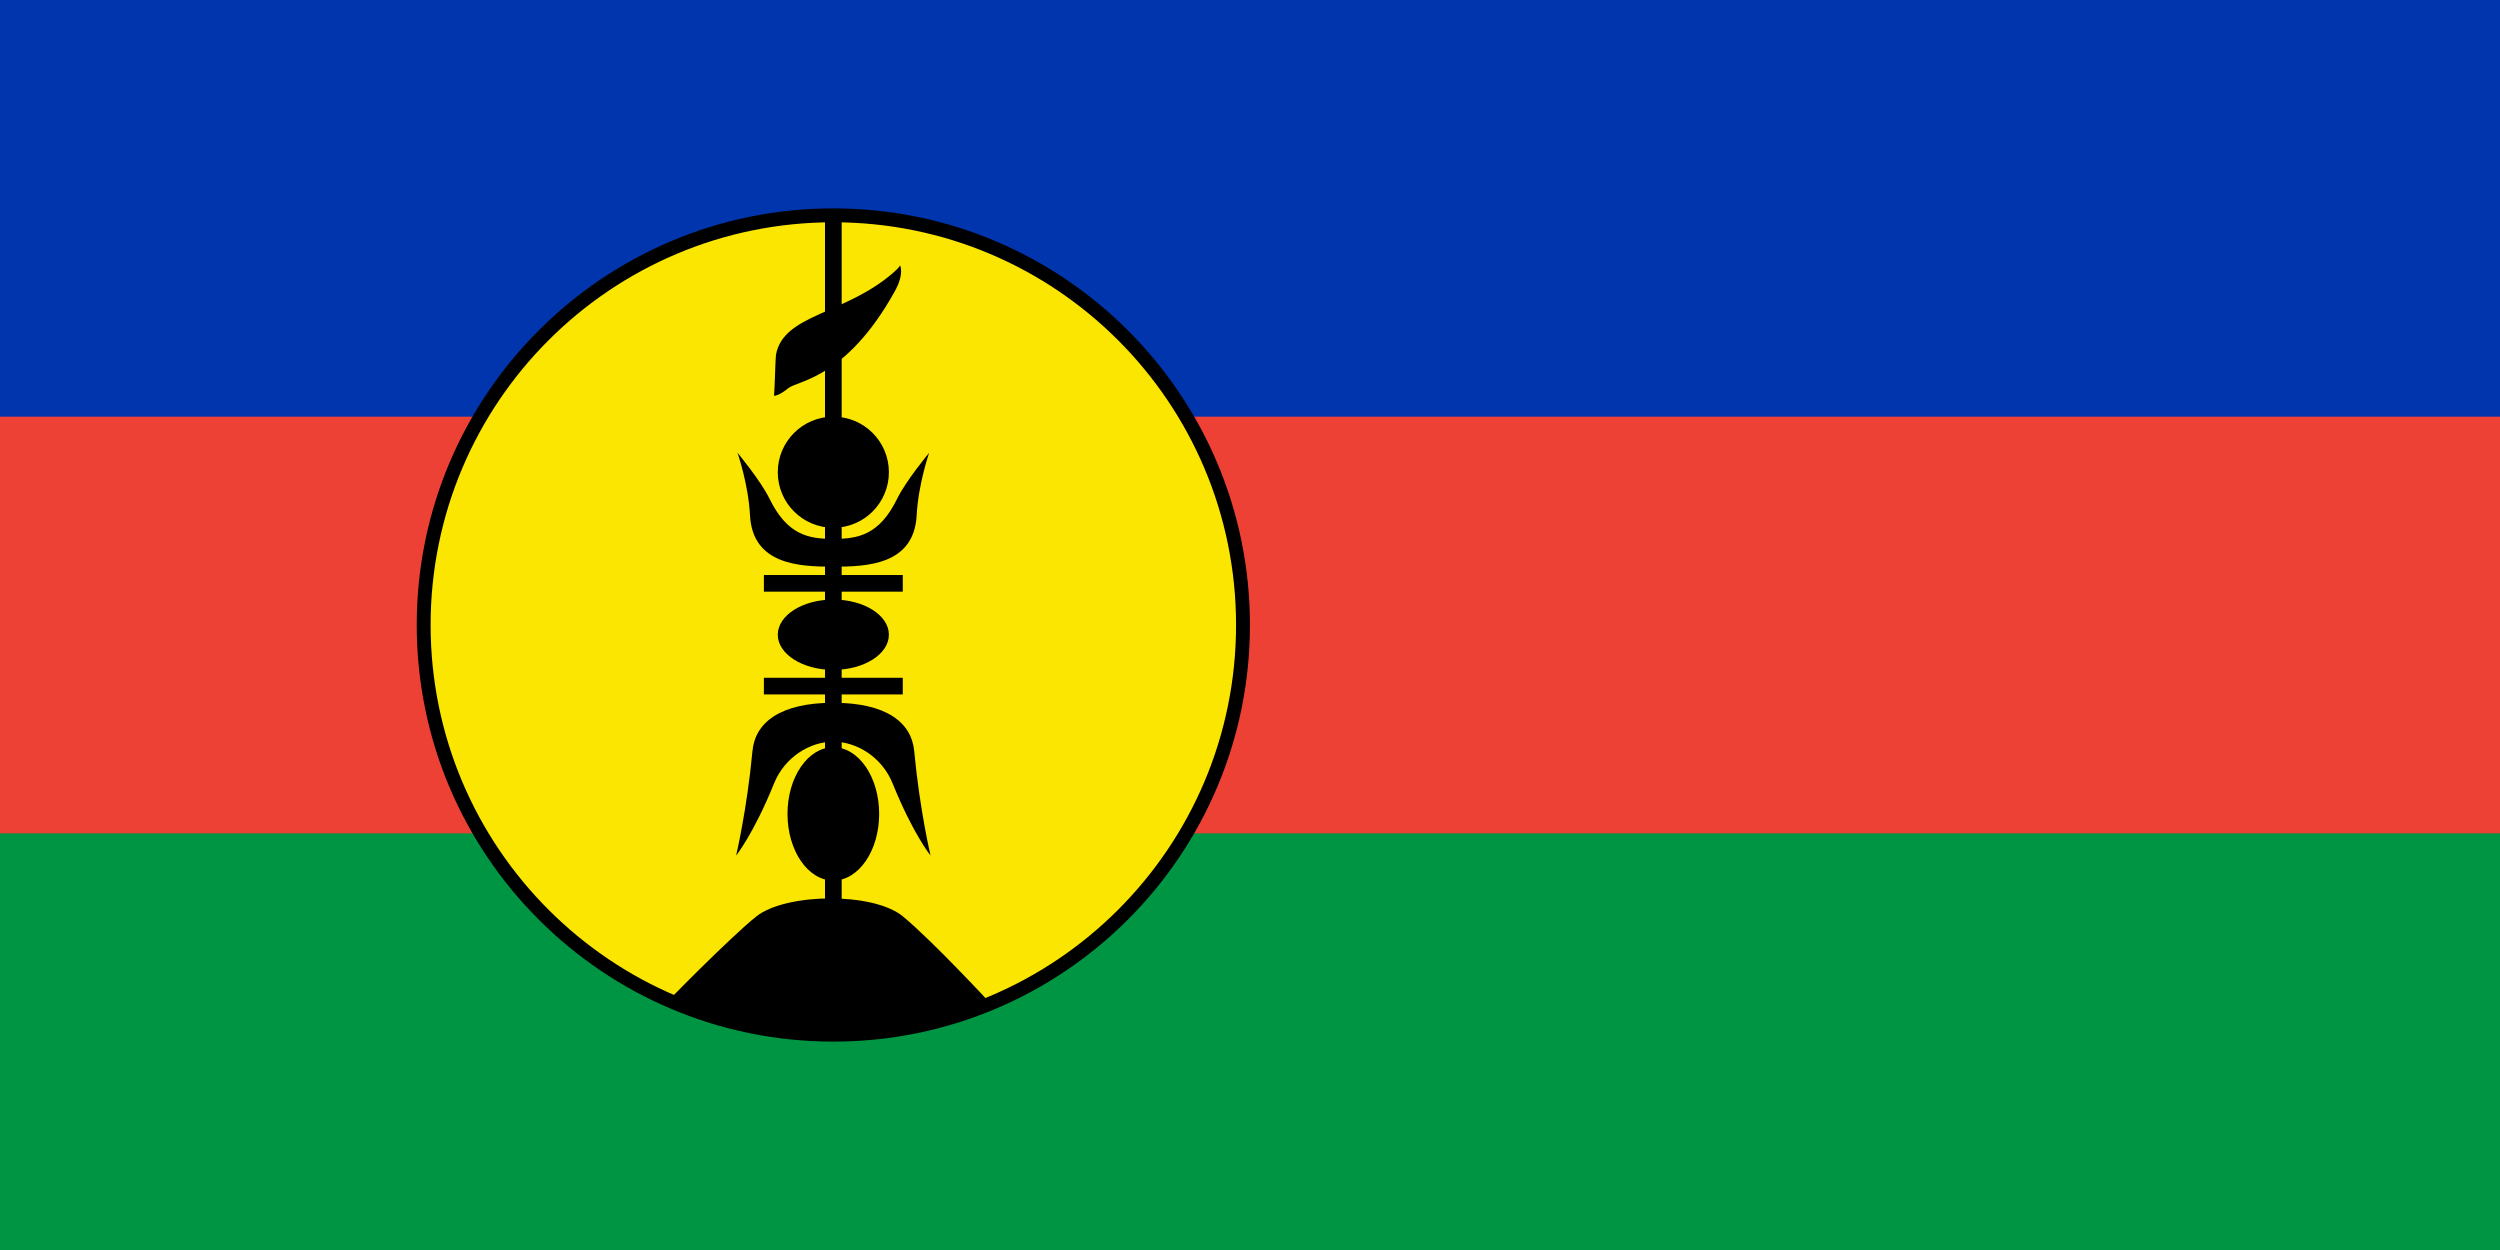
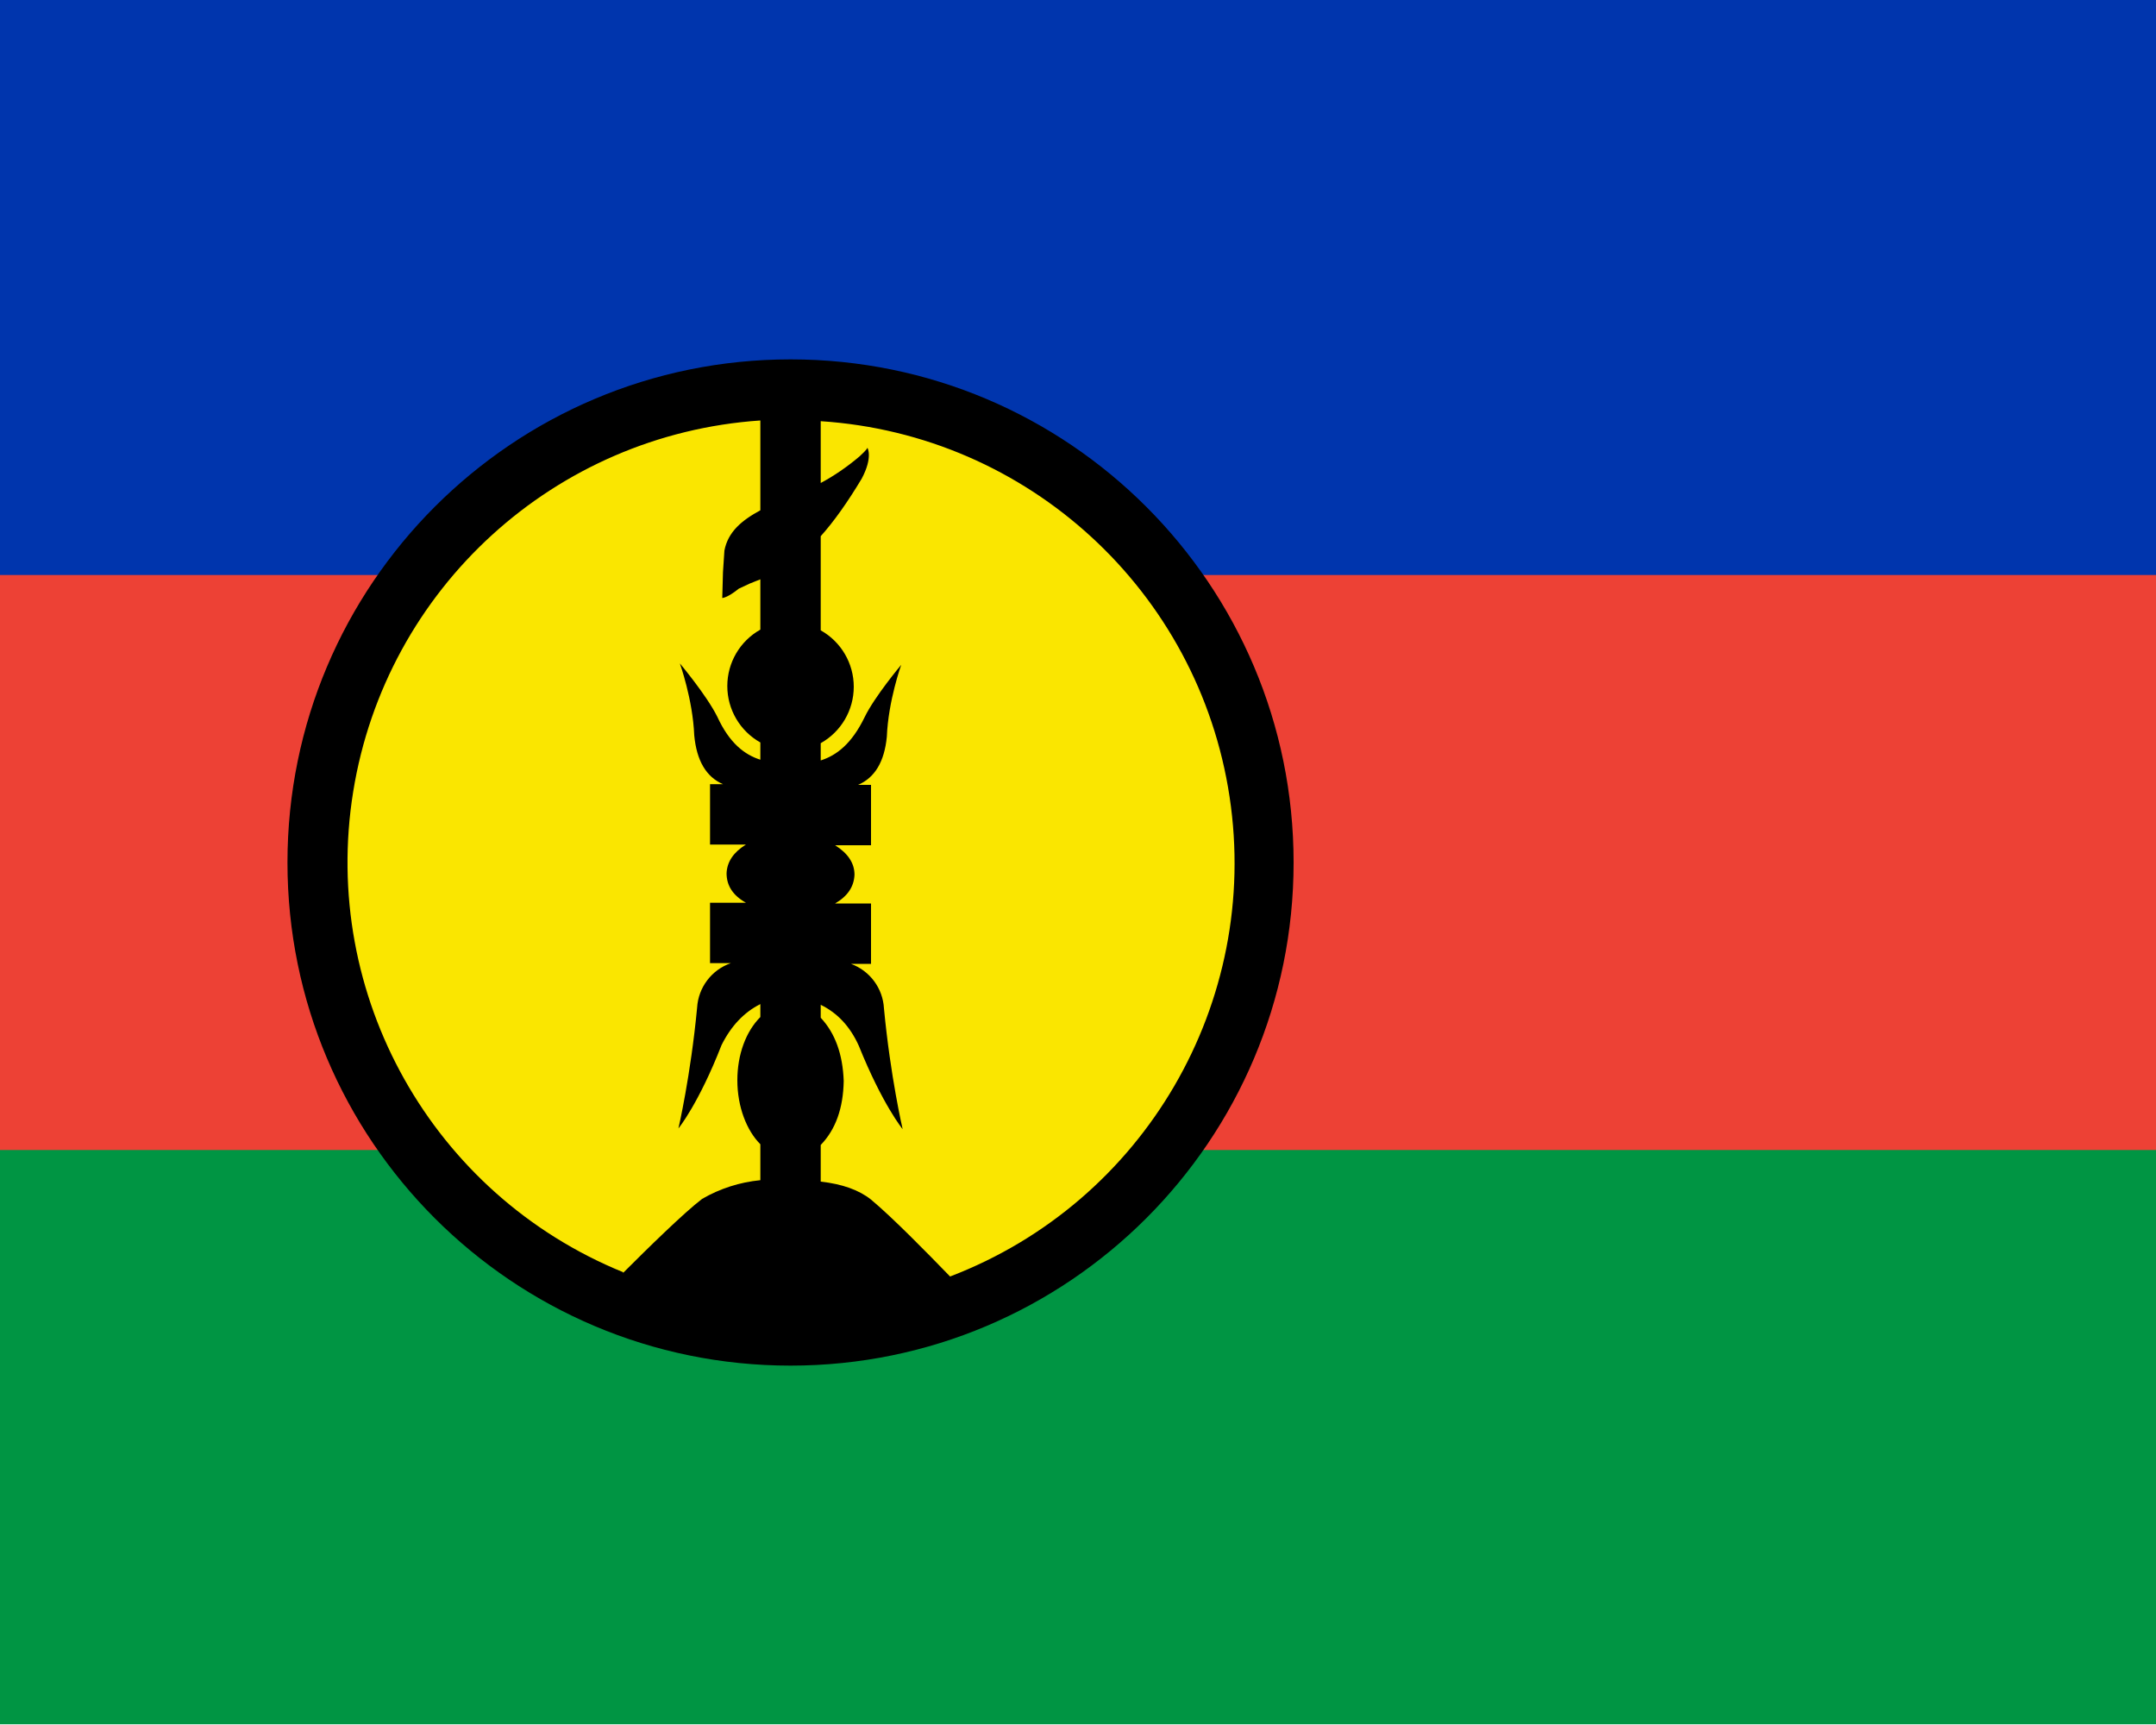
- <svg xmlns="http://www.w3.org/2000/svg" xmlns:xlink="http://www.w3.org/1999/xlink" viewBox="0 0 900 450">
-   <path d="m0 0h900v450h-900z" fill="#009543" />
-   <path d="m0 0h900v300h-900z" fill="#ed4135" />
-   <path d="m0 0h900v150h-900z" fill="#0035ad" />
-   <circle cx="300" cy="225" fill="#fae600" r="147.48" stroke="#000" stroke-width="5" />
-   <path d="m275 247h50m-50-37h50m-25-132v252" stroke="#000" stroke-width="6" />
-   <path d="m240.62 360.419c60.191 24.58 116.608 1.51 116.608 1.51s-21.297-23.048-32.214-32.047c-10.653-8.778-41.991-8.431-52.685 0-8.924 7.038-34.52 32.97-31.709 30.537z" />
-   <ellipse cx="300" cy="293" rx="16.5" ry="24" />
-   <ellipse cx="300" cy="228.5" rx="20" ry="12.66" />
-   <ellipse cx="300" cy="170" rx="20" ry="20" />
-   <path d="m324 95.5c-.006-.013 1.733 2.871-1.913 9.436-17.426 31.383-34.913 32.061-38.232 34.764-3.658 2.978-5.202 2.774-5.202 2.774.261-2.688.504-13.679.695-14.738 2.645-14.663 24.796-14.461 42.132-29.476 2.708-2.345 2.514-2.774 2.514-2.774z" />
-   <g id="a">
-     <path d="m265.5 163s3.914 11.23 4.5 22.5c.935 17.997 18.18 18.5 30 18.5v-10c-8.859 0-16.553-1.317-23-14.5-3.18-6.503-11.5-16.5-11.5-16.5z" />
-     <path d="m265 308s6.296-7.765 13.662-25.975c3.843-9.5 12.95-15.025 21.338-15.025v-14c-19.028 0-28.15 7.055-29.113 17.363-1.977 21.178-5.887 37.637-5.887 37.637z" />
-   </g>
-   <use transform="matrix(-1 0 0 1 600 0)" xlink:href="#a" />
+ <svg xmlns="http://www.w3.org/2000/svg" height="24" viewBox="0 0 30 24" width="30">
+   <path d="m0 23.99h30v-23.99h-30z" fill="#009543" />
+   <path d="m0 16h30v-16h-30z" fill="#ed4135" />
+   <path d="m0 8h30v-8h-30z" fill="#0035ad" />
+   <path d="m11 5.42a6.58 6.58 0 1 1 0 13.16 6.58 6.58 0 0 1 0-13.16" fill="#fae600" />
+   <path d="m4 12a7 7 0 1 0 14 0 7 7 0 0 0 -14 0m4.67 5.7a6.16 6.16 0 0 1 1.91-11.85v1.25c-.26.14-.45.3-.5.56l-.02.3-.01.36s.07 0 .23-.13l.15-.07.15-.06v.7a.9.9 0 0 0 0 1.57v.24c-.22-.07-.43-.23-.6-.6-.15-.3-.52-.74-.52-.74s.18.5.2 1q.05.53.4.68h-.18v.84h.5q-.26.16-.27.4 0 .26.27.41h-.5v.84h.29a.7.7 0 0 0 -.47.62c-.09.95-.26 1.68-.26 1.68s.28-.34.6-1.16q.2-.4.54-.57v.18c-.2.2-.32.52-.32.88 0 .37.13.7.32.89v.5a2 2 0 0 0 -.81.26c-.25.19-.76.69-1.1 1.03m2.75-10.25q.27-.3.57-.8c.16-.3.08-.43.08-.43s0 .02-.11.12q-.26.22-.54.37v-.86a6.16 6.16 0 0 1 1.8 11.9c-.32-.33-.8-.82-1.1-1.07q-.25-.2-.7-.25v-.51q.31-.32.32-.89-.02-.56-.32-.88v-.18q.35.17.53.57c.33.82.61 1.16.61 1.16s-.17-.73-.26-1.68a.7.7 0 0 0 -.46-.62h.28v-.84h-.5q.26-.15.27-.4 0-.24-.27-.41h.5v-.84h-.18q.35-.15.4-.67c.02-.5.2-1 .2-1s-.37.44-.51.73c-.18.37-.39.53-.61.6v-.24a.9.9 0 0 0 0-1.57z" />
</svg>
